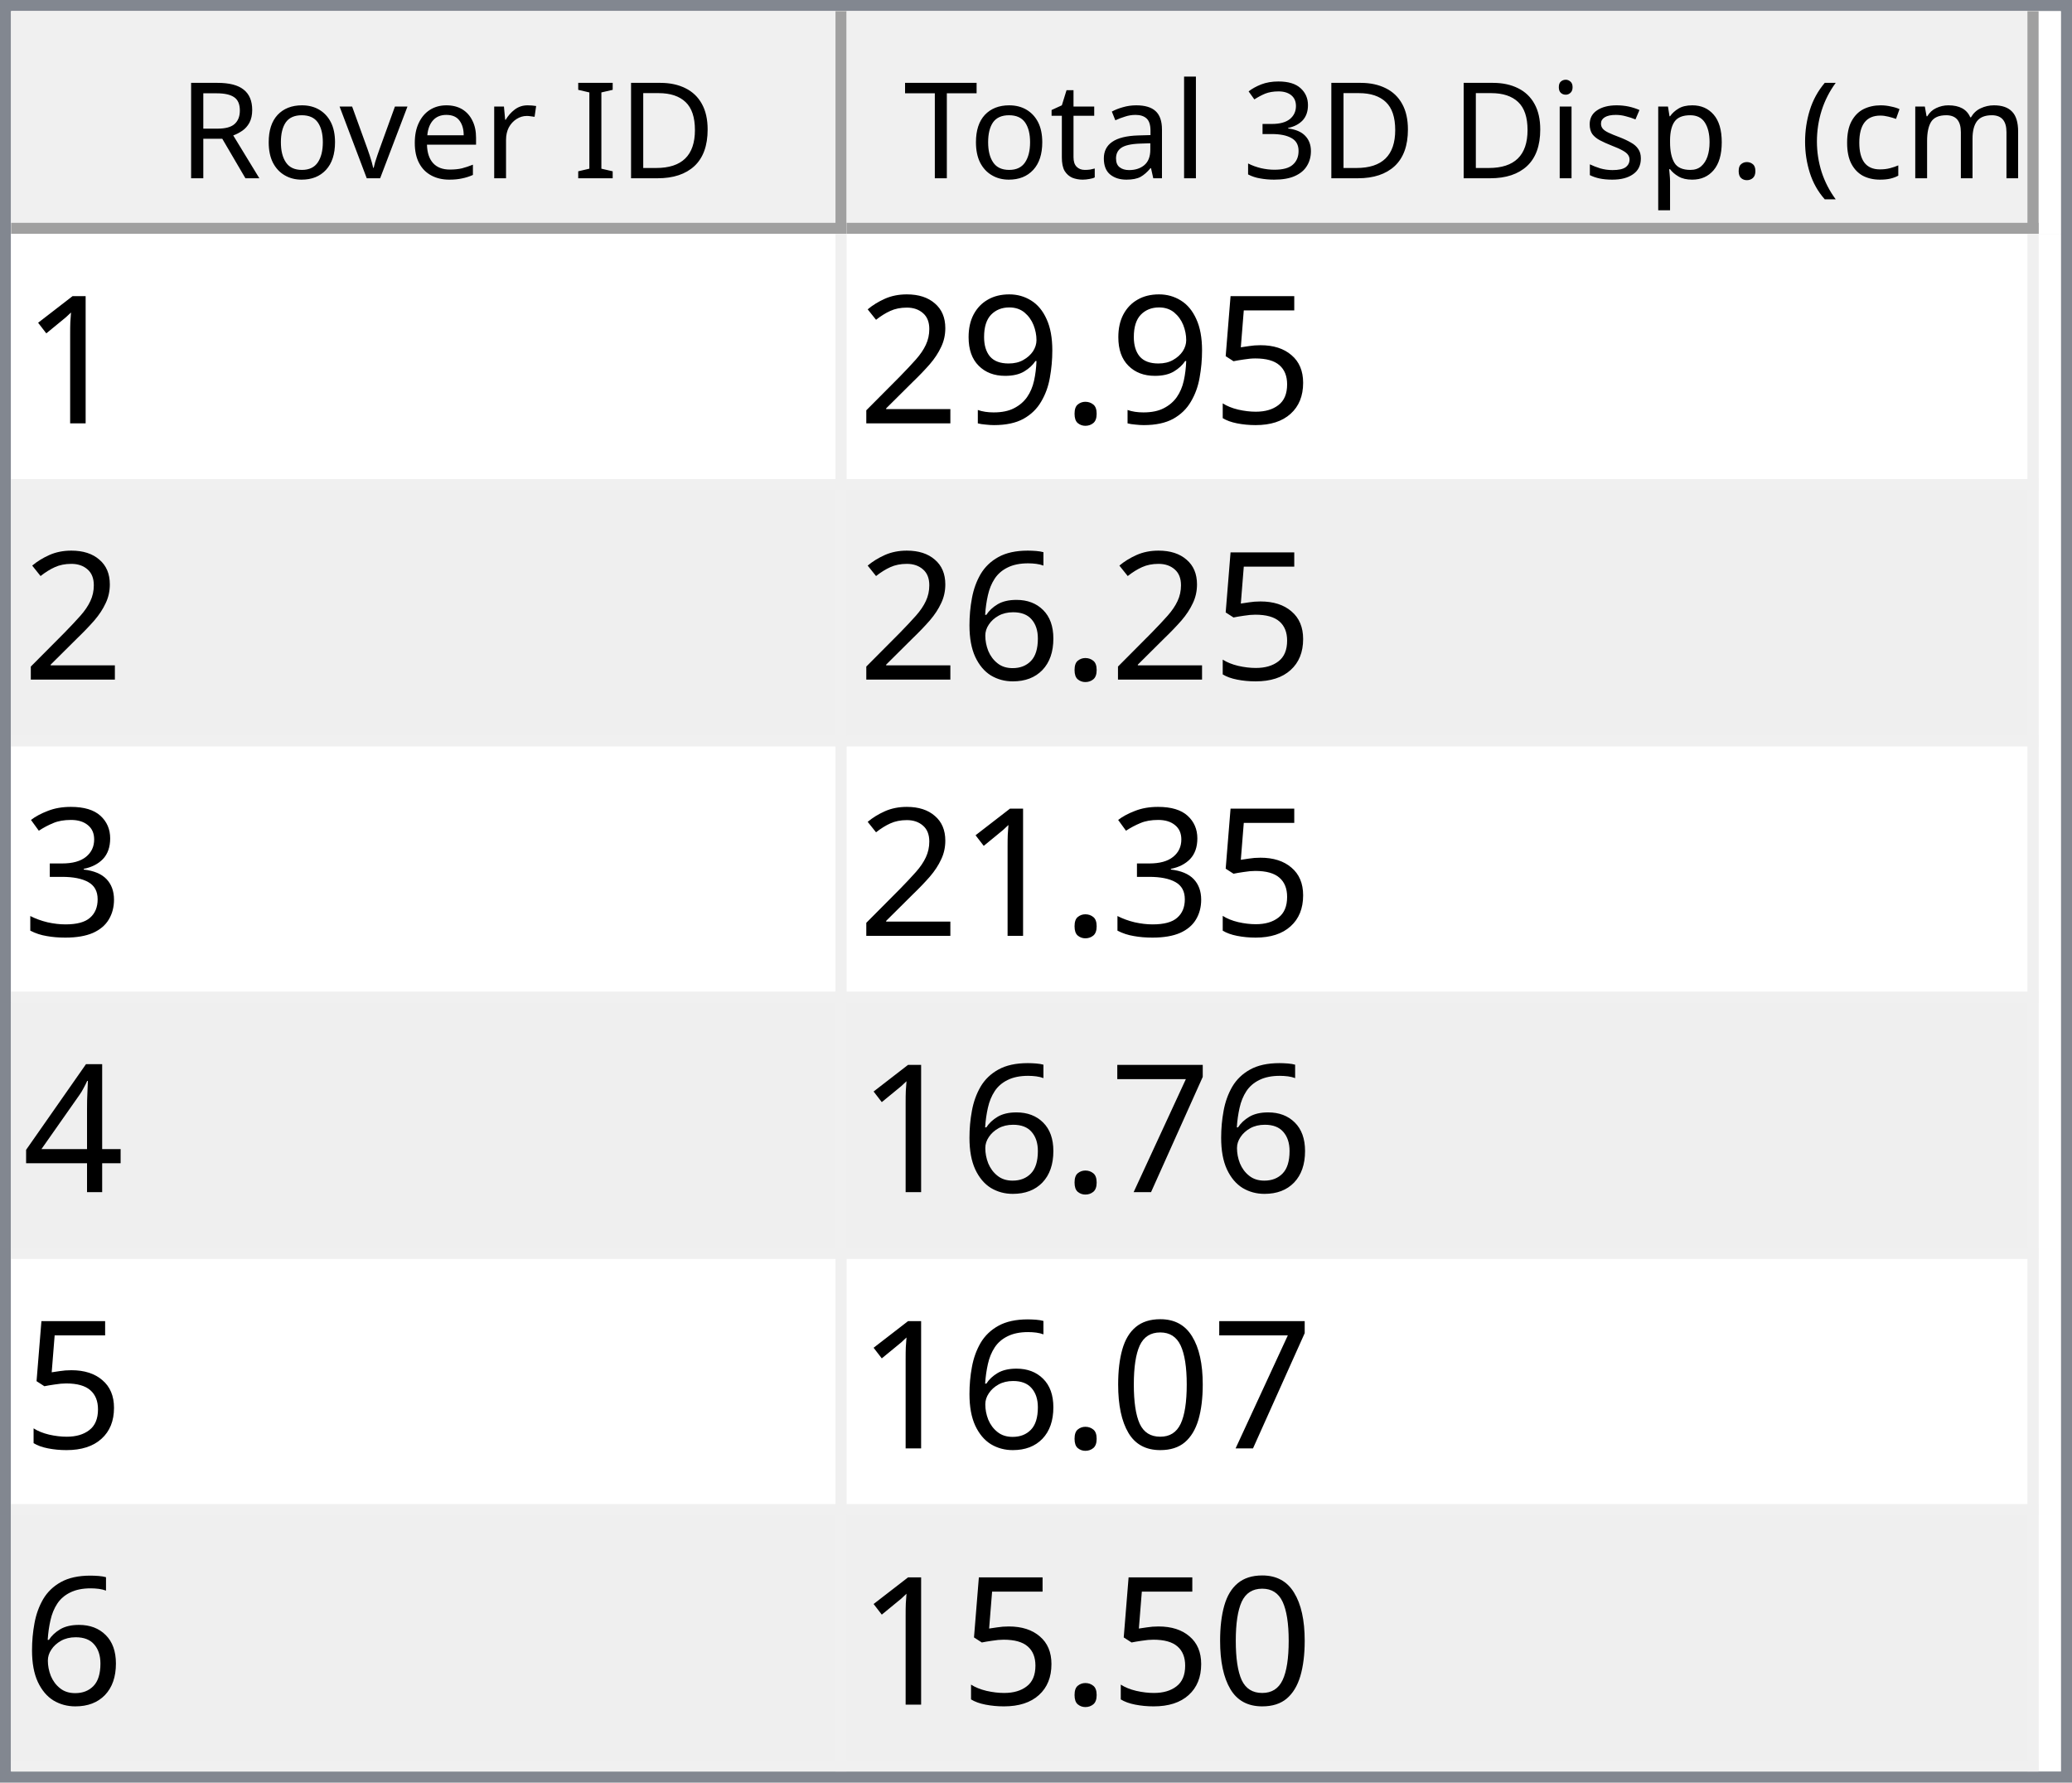
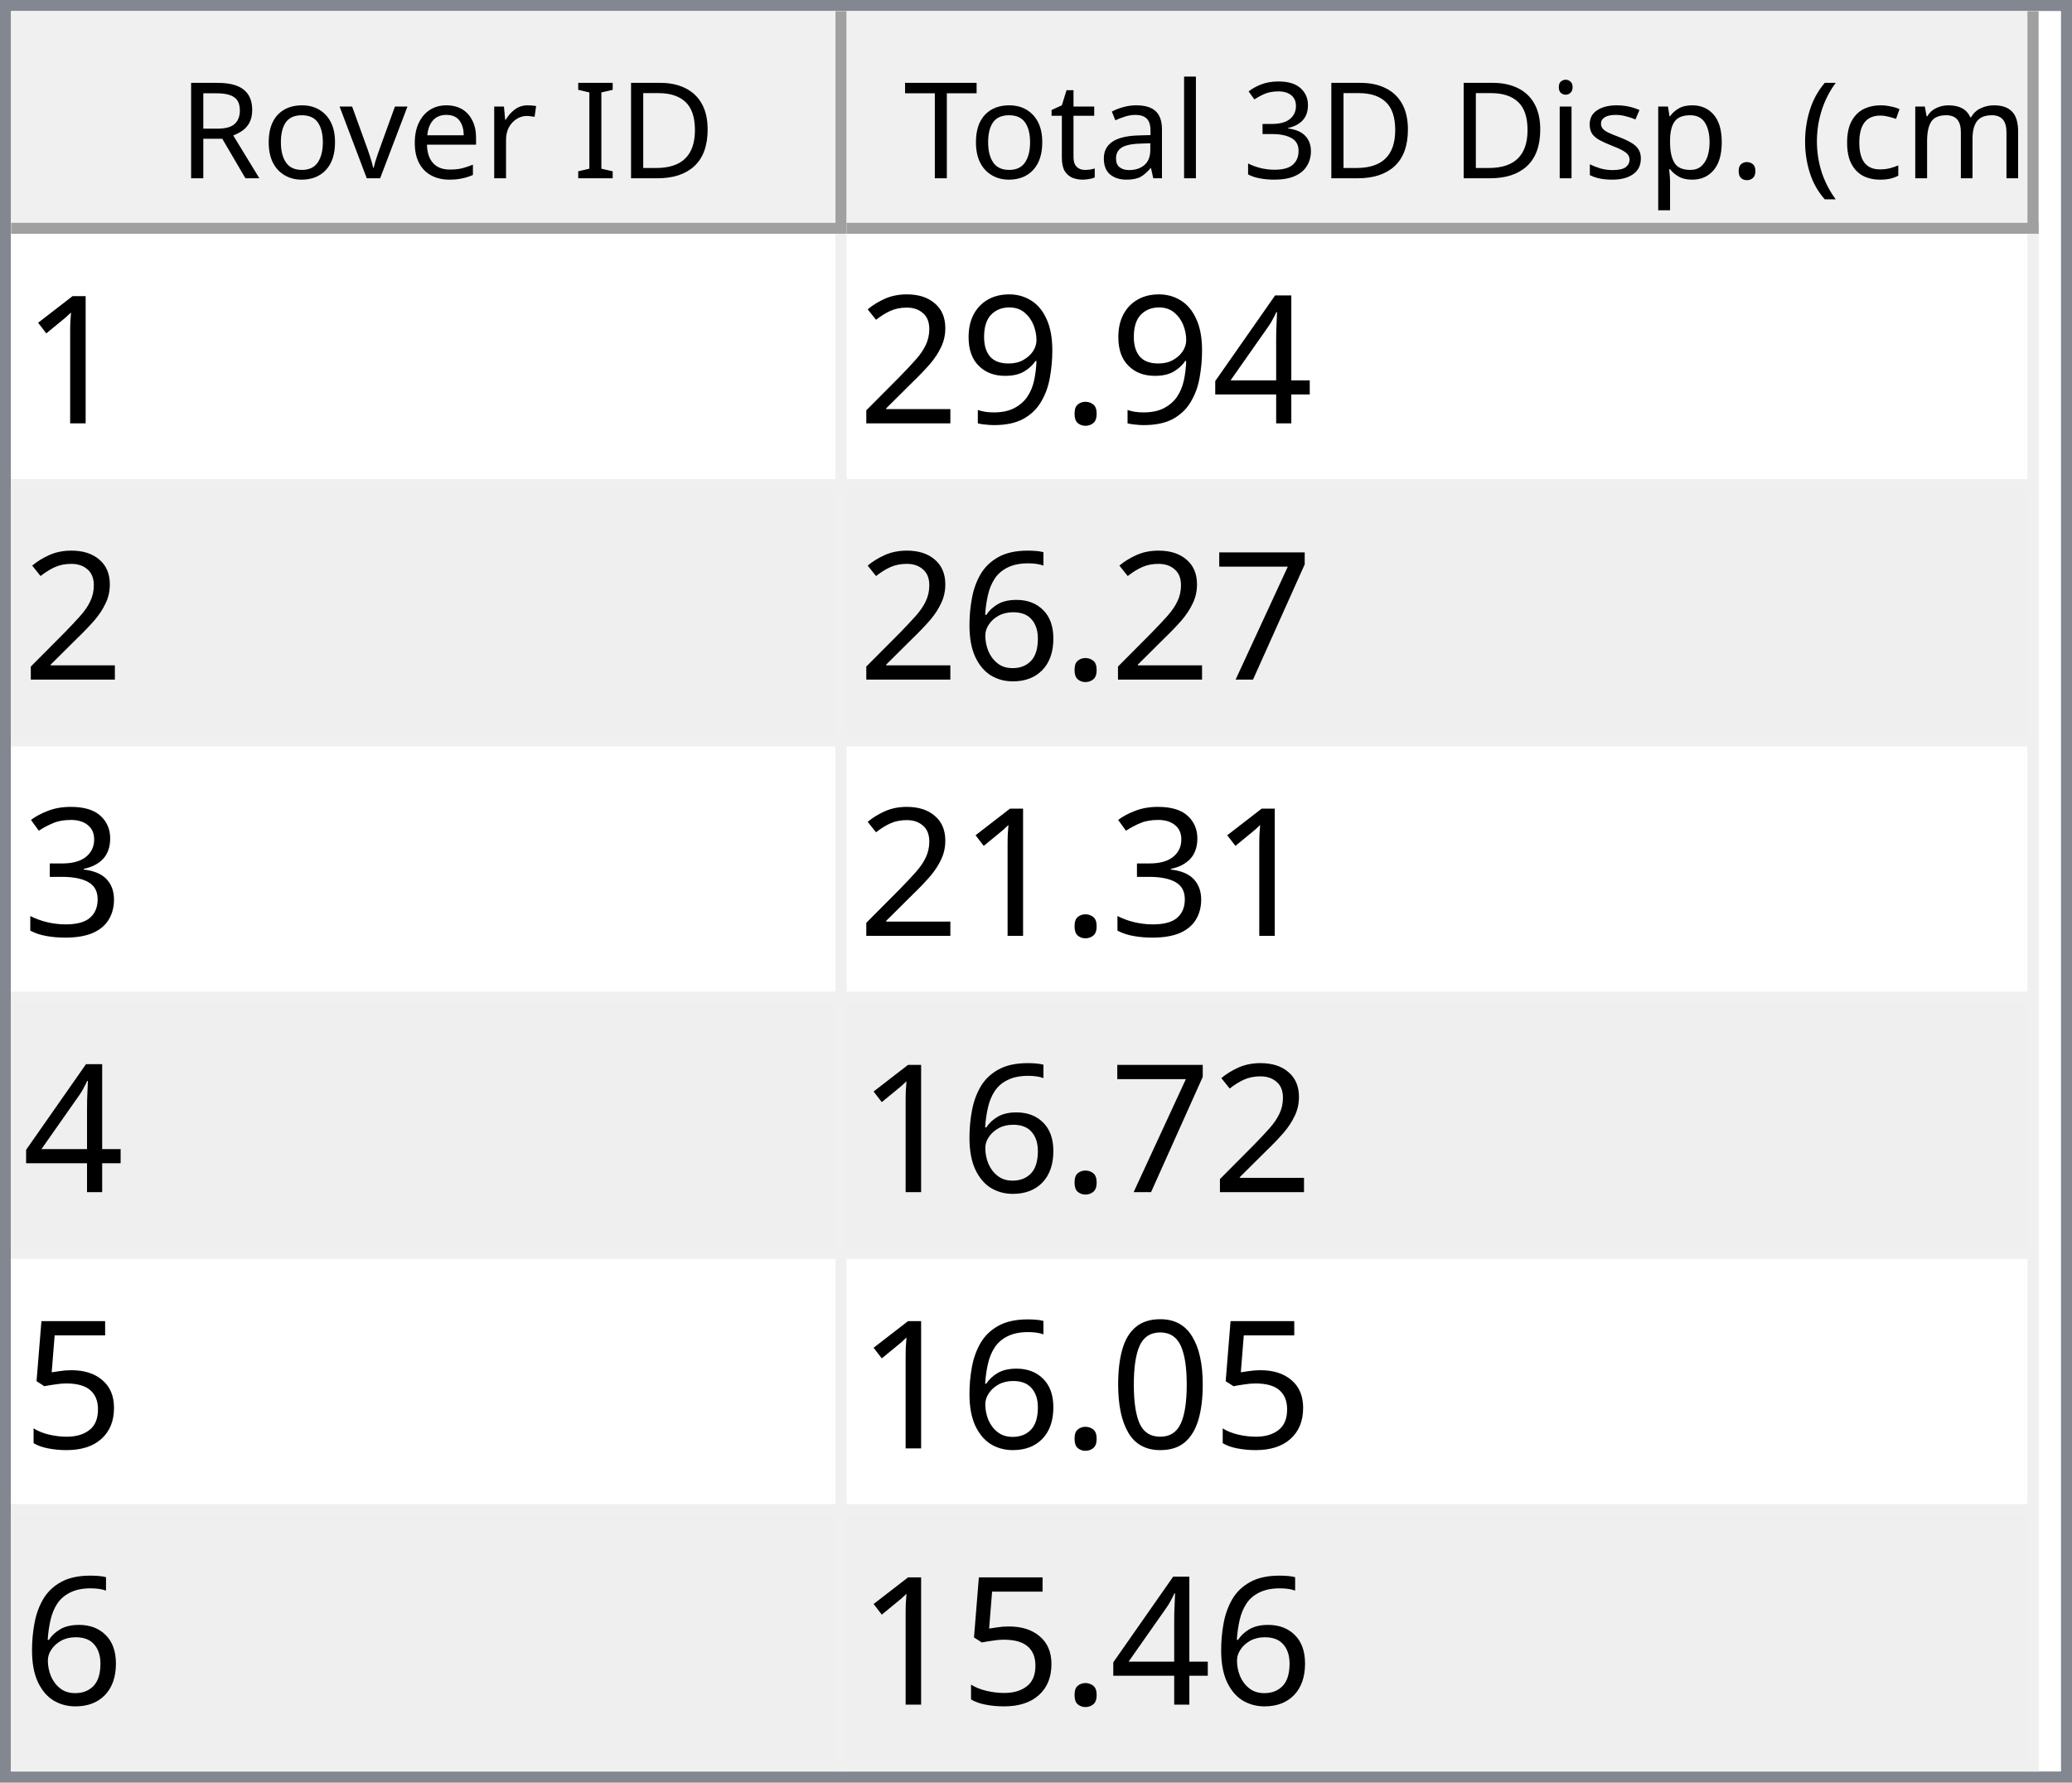
<svg xmlns="http://www.w3.org/2000/svg" style="fill-opacity:1; color-rendering:auto; color-interpolation:auto; text-rendering:auto; stroke:black; stroke-linecap:square; stroke-miterlimit:10; shape-rendering:auto; stroke-opacity:1; fill:black; stroke-dasharray:none; font-weight:normal; stroke-width:1; font-family:'Dialog'; font-style:normal; stroke-linejoin:miter; font-size:12px; stroke-dashoffset:0; image-rendering:auto;" width="186" height="160">
  <defs id="genericDefs" />
  <g>
    <defs id="defs1">
      <clipPath clipPathUnits="userSpaceOnUse" id="clipPath1">
        <path d="M0 0 L186 0 L186 160 L0 160 L0 0 Z" />
      </clipPath>
      <clipPath clipPathUnits="userSpaceOnUse" id="clipPath2">
        <path d="M0 0 L0 160 L186 160 L186 0 Z" />
      </clipPath>
      <clipPath clipPathUnits="userSpaceOnUse" id="clipPath3">
        <path d="M0 0 L0 20 L184 20 L184 0 Z" />
      </clipPath>
      <clipPath clipPathUnits="userSpaceOnUse" id="clipPath4">
        <path d="M0 0 L0 20 L75 20 L75 0 Z" />
      </clipPath>
      <clipPath clipPathUnits="userSpaceOnUse" id="clipPath5">
        <path d="M1 1 L1 19 L74 19 L74 1 Z" />
      </clipPath>
      <clipPath clipPathUnits="userSpaceOnUse" id="clipPath6">
        <path d="M0 0 L0 18 L73 18 L73 0 Z" />
      </clipPath>
      <clipPath clipPathUnits="userSpaceOnUse" id="clipPath7">
        <path d="M-0.5 -0.5 L-0.5 19.5 L74.5 19.5 L74.5 -0.5 Z" />
      </clipPath>
      <clipPath clipPathUnits="userSpaceOnUse" id="clipPath8">
        <path d="M0 0 L0 20 L107 20 L107 0 Z" />
      </clipPath>
      <clipPath clipPathUnits="userSpaceOnUse" id="clipPath9">
        <path d="M1 1 L1 19 L106 19 L106 1 Z" />
      </clipPath>
      <clipPath clipPathUnits="userSpaceOnUse" id="clipPath10">
        <path d="M0 0 L0 18 L105 18 L105 0 Z" />
      </clipPath>
      <clipPath clipPathUnits="userSpaceOnUse" id="clipPath11">
        <path d="M-0.5 -0.5 L-0.5 19.5 L106.5 19.5 L106.5 -0.5 Z" />
      </clipPath>
      <clipPath clipPathUnits="userSpaceOnUse" id="clipPath12">
        <path d="M0 0 L0 138 L184 138 L184 0 Z" />
      </clipPath>
      <clipPath clipPathUnits="userSpaceOnUse" id="clipPath13">
        <path d="M0 0 L0 138 L182 138 L182 0 Z" />
      </clipPath>
      <clipPath clipPathUnits="userSpaceOnUse" id="clipPath14">
        <path d="M-0.5 -0.5 L-0.5 137.5 L181.5 137.5 L181.5 -0.5 Z" />
      </clipPath>
      <clipPath clipPathUnits="userSpaceOnUse" id="clipPath15">
        <path d="M0 0 L0 22 L74 22 L74 0 Z" />
      </clipPath>
      <clipPath clipPathUnits="userSpaceOnUse" id="clipPath16">
        <path d="M0 0 L0 22 L106 22 L106 0 Z" />
      </clipPath>
      <font horiz-adv-x="64.551" id="font1">
        <font-face ascent="107.91" descent="25.098" units-per-em="100" style="font-style:normal; font-family:Segoe UI; font-weight:normal;" />
        <missing-glyph horiz-adv-x="64.551" d="M8.109 0 L8.109 68.266 L56.453 68.266 L56.453 0 L8.109 0 ZM15.328 7.234 L49.219 7.234 L49.219 61.031 L15.328 61.031 L15.328 7.234 Z" />
        <glyph unicode="D" horiz-adv-x="70.117" d="M9.188 0 L9.188 70.016 L28.516 70.016 Q65.531 70.016 65.531 35.891 Q65.531 19.672 55.25 9.836 Q44.969 0 27.734 0 L9.188 0 ZM17.391 62.594 L17.391 7.422 L27.828 7.422 Q41.609 7.422 49.273 14.797 Q56.938 22.172 56.938 35.688 Q56.938 62.594 28.328 62.594 L17.391 62.594 Z" />
        <glyph unicode="I" horiz-adv-x="26.611" d="M17.391 0 L9.188 0 L9.188 70.016 L17.391 70.016 L17.391 0 Z" />
        <glyph unicode=" " horiz-adv-x="27.393" d="" />
        <glyph unicode="r" horiz-adv-x="34.766" d="M34.188 41.891 Q32.078 43.5 28.125 43.5 Q23 43.5 19.555 38.672 Q16.109 33.844 16.109 25.484 L16.109 0 L8.109 0 L8.109 50 L16.109 50 L16.109 39.703 L16.312 39.703 Q18.016 44.969 21.531 47.922 Q25.047 50.875 29.391 50.875 Q32.516 50.875 34.188 50.203 L34.188 41.891 Z" />
        <glyph unicode="e" horiz-adv-x="52.295" d="M48.297 23 L12.984 23 Q13.188 14.656 17.484 10.109 Q21.781 5.562 29.297 5.562 Q37.75 5.562 44.828 11.141 L44.828 3.609 Q38.234 -1.172 27.391 -1.172 Q16.797 -1.172 10.742 5.641 Q4.688 12.453 4.688 24.812 Q4.688 36.469 11.305 43.82 Q17.922 51.172 27.734 51.172 Q37.547 51.172 42.922 44.828 Q48.297 38.484 48.297 27.203 L48.297 23 ZM40.094 29.781 Q40.047 36.719 36.75 40.578 Q33.453 44.438 27.594 44.438 Q21.922 44.438 17.969 40.383 Q14.016 36.328 13.094 29.781 L40.094 29.781 Z" />
        <glyph unicode="v" horiz-adv-x="47.9" d="M47.406 50 L27.484 0 L19.625 0 L0.688 50 L9.469 50 L22.172 13.672 Q23.578 9.672 23.922 6.688 L24.125 6.688 Q24.609 10.453 25.688 13.484 L38.969 50 L47.406 50 Z" />
        <glyph unicode="o" horiz-adv-x="58.594" d="M29 -1.172 Q17.922 -1.172 11.305 5.836 Q4.688 12.844 4.688 24.422 Q4.688 37.016 11.57 44.094 Q18.453 51.172 30.172 51.172 Q41.359 51.172 47.633 44.289 Q53.906 37.406 53.906 25.203 Q53.906 13.234 47.141 6.031 Q40.375 -1.172 29 -1.172 ZM29.594 44.438 Q21.875 44.438 17.383 39.188 Q12.891 33.938 12.891 24.703 Q12.891 15.828 17.43 10.695 Q21.969 5.562 29.594 5.562 Q37.359 5.562 41.531 10.594 Q45.703 15.625 45.703 24.906 Q45.703 34.281 41.531 39.359 Q37.359 44.438 29.594 44.438 Z" />
        <glyph unicode="R" horiz-adv-x="59.814" d="M59.375 0 L49.609 0 L37.891 19.625 Q36.281 22.359 34.766 24.289 Q33.25 26.219 31.664 27.438 Q30.078 28.656 28.25 29.219 Q26.422 29.781 24.125 29.781 L17.391 29.781 L17.391 0 L9.188 0 L9.188 70.016 L30.078 70.016 Q34.672 70.016 38.555 68.867 Q42.438 67.719 45.289 65.375 Q48.141 63.031 49.758 59.547 Q51.375 56.062 51.375 51.375 Q51.375 47.703 50.273 44.656 Q49.172 41.609 47.148 39.211 Q45.125 36.812 42.266 35.133 Q39.406 33.453 35.844 32.516 L35.844 32.328 Q37.594 31.547 38.891 30.547 Q40.188 29.547 41.359 28.18 Q42.531 26.812 43.68 25.078 Q44.828 23.344 46.234 21.047 L59.375 0 ZM17.391 62.594 L17.391 37.203 L28.516 37.203 Q31.594 37.203 34.203 38.133 Q36.812 39.062 38.719 40.797 Q40.625 42.531 41.703 45.047 Q42.781 47.562 42.781 50.688 Q42.781 56.297 39.141 59.445 Q35.5 62.594 28.609 62.594 L17.391 62.594 Z" />
        <glyph unicode=")" horiz-adv-x="30.176" d="M8.297 -15.922 L1.172 -15.922 Q16.406 2.344 16.406 26.812 Q16.406 51.469 1.078 70.016 L8.297 70.016 Q23.531 52.156 23.531 26.703 Q23.531 1.375 8.297 -15.922 Z" />
        <glyph unicode="m" horiz-adv-x="86.133" d="M79.109 0 L71.094 0 L71.094 28.719 Q71.094 37.016 68.531 40.727 Q65.969 44.438 59.906 44.438 Q54.781 44.438 51.195 39.75 Q47.609 35.062 47.609 28.516 L47.609 0 L39.594 0 L39.594 29.688 Q39.594 44.438 28.219 44.438 Q22.953 44.438 19.531 40.016 Q16.109 35.594 16.109 28.516 L16.109 0 L8.109 0 L8.109 50 L16.109 50 L16.109 42.094 L16.312 42.094 Q21.625 51.172 31.844 51.172 Q36.969 51.172 40.773 48.312 Q44.578 45.453 46 40.828 Q51.562 51.172 62.594 51.172 Q79.109 51.172 79.109 30.812 L79.109 0 Z" />
        <glyph unicode="c" horiz-adv-x="46.191" d="M42.188 2.297 Q36.422 -1.172 28.516 -1.172 Q17.828 -1.172 11.258 5.789 Q4.688 12.75 4.688 23.828 Q4.688 36.188 11.766 43.68 Q18.844 51.172 30.672 51.172 Q37.25 51.172 42.281 48.734 L42.281 40.531 Q36.719 44.438 30.375 44.438 Q22.703 44.438 17.797 38.945 Q12.891 33.453 12.891 24.516 Q12.891 15.719 17.508 10.641 Q22.125 5.562 29.891 5.562 Q36.422 5.562 42.188 9.906 L42.188 2.297 Z" />
        <glyph unicode="(" horiz-adv-x="30.176" d="M29.109 -15.922 L21.969 -15.922 Q6.844 1.375 6.844 26.703 Q6.844 52.156 21.969 70.016 L29.203 70.016 Q13.875 51.469 13.875 26.812 Q13.875 2.344 29.109 -15.922 Z" />
        <glyph unicode="." horiz-adv-x="21.68" d="M10.891 -1.078 Q8.641 -1.078 7.055 0.539 Q5.469 2.156 5.469 4.391 Q5.469 6.641 7.055 8.273 Q8.641 9.906 10.891 9.906 Q13.188 9.906 14.797 8.273 Q16.406 6.641 16.406 4.391 Q16.406 2.156 14.797 0.539 Q13.188 -1.078 10.891 -1.078 Z" />
        <glyph unicode="p" horiz-adv-x="58.789" d="M16.312 7.234 L16.109 7.234 L16.109 -23 L8.109 -23 L8.109 50 L16.109 50 L16.109 41.219 L16.312 41.219 Q22.219 51.172 33.594 51.172 Q43.266 51.172 48.688 44.461 Q54.109 37.75 54.109 26.469 Q54.109 13.922 48 6.375 Q41.891 -1.172 31.297 -1.172 Q21.578 -1.172 16.312 7.234 ZM16.109 27.391 L16.109 20.406 Q16.109 14.203 20.141 9.883 Q24.172 5.562 30.375 5.562 Q37.641 5.562 41.773 11.133 Q45.906 16.703 45.906 26.609 Q45.906 34.969 42.047 39.703 Q38.188 44.438 31.594 44.438 Q24.609 44.438 20.359 39.578 Q16.109 34.719 16.109 27.391 Z" />
        <glyph unicode="s" horiz-adv-x="42.432" d="M5.078 1.812 L5.078 10.406 Q11.625 5.562 19.484 5.562 Q30.031 5.562 30.031 12.594 Q30.031 14.594 29.125 15.992 Q28.219 17.391 26.68 18.461 Q25.141 19.531 23.07 20.383 Q21 21.234 18.609 22.172 Q15.281 23.484 12.766 24.828 Q10.25 26.172 8.57 27.859 Q6.891 29.547 6.031 31.695 Q5.172 33.844 5.172 36.719 Q5.172 40.234 6.789 42.945 Q8.406 45.656 11.086 47.484 Q13.766 49.312 17.211 50.242 Q20.656 51.172 24.312 51.172 Q30.812 51.172 35.938 48.922 L35.938 40.828 Q30.422 44.438 23.25 44.438 Q21 44.438 19.195 43.922 Q17.391 43.406 16.094 42.477 Q14.797 41.547 14.086 40.258 Q13.375 38.969 13.375 37.406 Q13.375 35.453 14.086 34.133 Q14.797 32.812 16.164 31.789 Q17.531 30.766 19.484 29.938 Q21.438 29.109 23.922 28.125 Q27.25 26.859 29.883 25.516 Q32.516 24.172 34.375 22.484 Q36.234 20.797 37.234 18.602 Q38.234 16.406 38.234 13.375 Q38.234 9.672 36.602 6.938 Q34.969 4.203 32.234 2.398 Q29.5 0.594 25.93 -0.289 Q22.359 -1.172 18.453 -1.172 Q10.75 -1.172 5.078 1.812 Z" />
        <glyph unicode="i" horiz-adv-x="24.219" d="M12.203 62.703 Q10.062 62.703 8.547 64.164 Q7.031 65.625 7.031 67.875 Q7.031 70.125 8.547 71.609 Q10.062 73.094 12.203 73.094 Q14.406 73.094 15.945 71.609 Q17.484 70.125 17.484 67.875 Q17.484 65.719 15.945 64.211 Q14.406 62.703 12.203 62.703 ZM16.109 0 L8.109 0 L8.109 50 L16.109 50 L16.109 0 Z" />
        <glyph unicode="3" horiz-adv-x="53.906" d="M46.531 19.828 Q46.531 15.094 44.75 11.211 Q42.969 7.328 39.719 4.57 Q36.469 1.812 31.93 0.297 Q27.391 -1.219 21.922 -1.219 Q11.922 -1.219 6 2.594 L6 11.188 Q13.094 5.609 22.219 5.609 Q25.875 5.609 28.828 6.539 Q31.781 7.469 33.906 9.227 Q36.031 10.984 37.18 13.477 Q38.328 15.969 38.328 19.094 Q38.328 32.812 18.797 32.812 L12.984 32.812 L12.984 39.594 L18.5 39.594 Q35.797 39.594 35.797 52.484 Q35.797 64.406 22.609 64.406 Q15.188 64.406 8.688 59.422 L8.688 67.188 Q15.375 71.188 24.609 71.188 Q29 71.188 32.57 69.969 Q36.141 68.75 38.68 66.555 Q41.219 64.359 42.609 61.281 Q44 58.203 44 54.5 Q44 40.672 30.031 36.719 L30.031 36.531 Q33.594 36.141 36.625 34.797 Q39.656 33.453 41.852 31.305 Q44.047 29.156 45.289 26.25 Q46.531 23.344 46.531 19.828 Z" />
        <glyph unicode="l" horiz-adv-x="24.219" d="M16.109 0 L8.109 0 L8.109 74.031 L16.109 74.031 L16.109 0 Z" />
        <glyph unicode="a" horiz-adv-x="50.879" d="M43.891 0 L35.891 0 L35.891 7.812 L35.688 7.812 Q30.469 -1.172 20.312 -1.172 Q12.844 -1.172 8.617 2.781 Q4.391 6.734 4.391 13.281 Q4.391 27.297 20.906 29.594 L35.891 31.688 Q35.891 44.438 25.594 44.438 Q16.547 44.438 9.281 38.281 L9.281 46.484 Q16.656 51.172 26.266 51.172 Q43.891 51.172 43.891 32.516 L43.891 0 ZM35.891 25.297 L23.828 23.641 Q18.266 22.859 15.43 20.875 Q12.594 18.891 12.594 13.875 Q12.594 10.203 15.211 7.883 Q17.828 5.562 22.172 5.562 Q28.125 5.562 32.008 9.742 Q35.891 13.922 35.891 20.312 L35.891 25.297 Z" />
        <glyph unicode="t" horiz-adv-x="33.887" d="M31.297 0.484 Q28.469 -1.078 23.828 -1.078 Q10.688 -1.078 10.688 13.578 L10.688 43.172 L2.094 43.172 L2.094 50 L10.688 50 L10.688 62.203 L18.703 64.797 L18.703 50 L31.297 50 L31.297 43.172 L18.703 43.172 L18.703 14.984 Q18.703 9.969 20.414 7.82 Q22.125 5.672 26.078 5.672 Q29.109 5.672 31.297 7.328 L31.297 0.484 Z" />
        <glyph unicode="T" horiz-adv-x="52.393" d="M50.594 62.594 L30.375 62.594 L30.375 0 L22.172 0 L22.172 62.594 L2 62.594 L2 70.016 L50.594 70.016 L50.594 62.594 Z" />
      </font>
      <font horiz-adv-x="75.0" id="font2">
        <font-face ascent="100.537" descent="21.973" units-per-em="100" style="font-style:normal; font-family:sans-serif; font-weight:normal;" />
        <missing-glyph horiz-adv-x="75.0" d="M12.5 0 L12.5 62.5 L62.5 62.5 L62.5 0 L12.5 0 ZM14.062 1.562 L60.938 1.562 L60.938 60.938 L14.062 60.938 L14.062 1.562 Z" />
        <glyph unicode="1" horiz-adv-x="55.615" d="M37.25 0 L28.469 0 L28.469 56 Q25.297 52.984 20.141 49.953 Q14.984 46.922 10.891 45.406 L10.891 53.906 Q18.266 57.375 23.781 62.305 Q29.297 67.234 31.594 71.875 L37.25 71.875 L37.25 0 Z" />
-         <glyph unicode="5" horiz-adv-x="55.615" d="M4.156 18.75 L13.375 19.531 Q14.406 12.797 18.141 9.398 Q21.875 6 27.156 6 Q33.5 6 37.891 10.789 Q42.281 15.578 42.281 23.484 Q42.281 31 38.062 35.352 Q33.844 39.703 27 39.703 Q22.75 39.703 19.336 37.773 Q15.922 35.844 13.969 32.766 L5.719 33.844 L12.641 70.609 L48.25 70.609 L48.25 62.203 L19.672 62.203 L15.828 42.969 Q22.266 47.469 29.344 47.469 Q38.719 47.469 45.164 40.969 Q51.609 34.469 51.609 24.266 Q51.609 14.547 45.953 7.469 Q39.062 -1.219 27.156 -1.219 Q17.391 -1.219 11.211 4.25 Q5.031 9.719 4.156 18.75 Z" />
+         <glyph unicode="4" horiz-adv-x="55.615" d="M32.328 0 L32.328 17.141 L1.266 17.141 L1.266 25.203 L33.938 71.578 L41.109 71.578 L41.109 25.203 L50.781 25.203 L50.781 17.141 L41.109 17.141 L41.109 0 L32.328 0 ZM32.328 25.203 L32.328 57.469 L9.906 25.203 L32.328 25.203 Z" />
        <glyph unicode="." horiz-adv-x="27.783" d="M9.078 0 L9.078 10.016 L19.094 10.016 L19.094 0 L9.078 0 Z" />
        <glyph unicode="9" horiz-adv-x="55.615" d="M5.469 16.547 L13.922 17.328 Q14.984 11.375 18.016 8.688 Q21.047 6 25.781 6 Q29.828 6 32.883 7.859 Q35.938 9.719 37.891 12.82 Q39.844 15.922 41.164 21.195 Q42.484 26.469 42.484 31.938 Q42.484 32.516 42.438 33.688 Q39.797 29.5 35.234 26.883 Q30.672 24.266 25.344 24.266 Q16.453 24.266 10.305 30.711 Q4.156 37.156 4.156 47.703 Q4.156 58.594 10.578 65.234 Q17 71.875 26.656 71.875 Q33.641 71.875 39.43 68.117 Q45.219 64.359 48.219 57.398 Q51.219 50.438 51.219 37.25 Q51.219 23.531 48.242 15.406 Q45.266 7.281 39.383 3.031 Q33.5 -1.219 25.594 -1.219 Q17.188 -1.219 11.867 3.445 Q6.547 8.109 5.469 16.547 ZM41.453 48.141 Q41.453 55.719 37.43 60.156 Q33.406 64.594 27.734 64.594 Q21.875 64.594 17.531 59.812 Q13.188 55.031 13.188 47.406 Q13.188 40.578 17.312 36.305 Q21.438 32.031 27.484 32.031 Q33.594 32.031 37.523 36.305 Q41.453 40.578 41.453 48.141 Z" />
        <glyph unicode="2" horiz-adv-x="55.615" d="M50.344 8.453 L50.344 0 L3.031 0 Q2.938 3.172 4.047 6.109 Q5.859 10.938 9.836 15.625 Q13.812 20.312 21.344 26.469 Q33.016 36.031 37.117 41.625 Q41.219 47.219 41.219 52.203 Q41.219 57.422 37.477 61.008 Q33.734 64.594 27.734 64.594 Q21.391 64.594 17.578 60.789 Q13.766 56.984 13.719 50.25 L4.688 51.172 Q5.609 61.281 11.664 66.578 Q17.719 71.875 27.938 71.875 Q38.234 71.875 44.242 66.164 Q50.25 60.453 50.25 52 Q50.25 47.703 48.492 43.555 Q46.734 39.406 42.656 34.812 Q38.578 30.219 29.109 22.219 Q21.188 15.578 18.945 13.211 Q16.703 10.844 15.234 8.453 L50.344 8.453 Z" />
+         <glyph unicode="7" horiz-adv-x="55.615" d="M4.734 62.203 L4.734 70.656 L51.078 70.656 L51.078 63.812 Q44.234 56.547 37.523 44.484 Q30.812 32.422 27.156 19.672 Q24.516 10.688 23.781 0 L14.75 0 Q14.891 8.453 18.062 20.414 Q21.234 32.375 27.172 43.484 Q33.109 54.594 39.797 62.203 L4.734 62.203 Z" />
        <glyph unicode="6" horiz-adv-x="55.615" d="M49.75 54.047 L41.016 53.375 Q39.844 58.547 37.703 60.891 Q34.125 64.656 28.906 64.656 Q24.703 64.656 21.531 62.312 Q17.391 59.281 14.992 53.469 Q12.594 47.656 12.5 36.922 Q15.672 41.75 20.266 44.094 Q24.859 46.438 29.891 46.438 Q38.672 46.438 44.852 39.969 Q51.031 33.5 51.031 23.25 Q51.031 16.5 48.125 10.719 Q45.219 4.938 40.141 1.859 Q35.062 -1.219 28.609 -1.219 Q17.625 -1.219 10.695 6.859 Q3.766 14.938 3.766 33.5 Q3.766 54.25 11.422 63.672 Q18.109 71.875 29.438 71.875 Q37.891 71.875 43.289 67.141 Q48.688 62.406 49.75 54.047 ZM13.875 23.188 Q13.875 18.656 15.797 14.508 Q17.719 10.359 21.188 8.18 Q24.656 6 28.469 6 Q34.031 6 38.039 10.492 Q42.047 14.984 42.047 22.703 Q42.047 30.125 38.086 34.398 Q34.125 38.672 28.125 38.672 Q22.172 38.672 18.023 34.398 Q13.875 30.125 13.875 23.188 Z" />
        <glyph unicode="3" horiz-adv-x="55.615" d="M4.203 18.891 L12.984 20.062 Q14.5 12.594 18.141 9.297 Q21.781 6 27 6 Q33.203 6 37.477 10.297 Q41.75 14.594 41.75 20.953 Q41.75 27 37.797 30.93 Q33.844 34.859 27.734 34.859 Q25.25 34.859 21.531 33.891 L22.516 41.609 Q23.391 41.5 23.922 41.5 Q29.547 41.5 34.039 44.43 Q38.531 47.359 38.531 53.469 Q38.531 58.297 35.258 61.477 Q31.984 64.656 26.812 64.656 Q21.688 64.656 18.266 61.43 Q14.844 58.203 13.875 51.766 L5.078 53.328 Q6.688 62.156 12.398 67.016 Q18.109 71.875 26.609 71.875 Q32.469 71.875 37.398 69.359 Q42.328 66.844 44.945 62.5 Q47.562 58.156 47.562 53.266 Q47.562 48.641 45.07 44.828 Q42.578 41.016 37.703 38.766 Q44.047 37.312 47.562 32.695 Q51.078 28.078 51.078 21.141 Q51.078 11.766 44.242 5.25 Q37.406 -1.266 26.953 -1.266 Q17.531 -1.266 11.305 4.352 Q5.078 9.969 4.203 18.891 Z" />
-         <glyph unicode="4" horiz-adv-x="55.615" d="M32.328 0 L32.328 17.141 L1.266 17.141 L1.266 25.203 L33.938 71.578 L41.109 71.578 L41.109 25.203 L50.781 25.203 L50.781 17.141 L41.109 17.141 L41.109 0 L32.328 0 ZM32.328 25.203 L32.328 57.469 L9.906 25.203 L32.328 25.203 Z" />
-         <glyph unicode="7" horiz-adv-x="55.615" d="M4.734 62.203 L4.734 70.656 L51.078 70.656 L51.078 63.812 Q44.234 56.547 37.523 44.484 Q30.812 32.422 27.156 19.672 Q24.516 10.688 23.781 0 L14.75 0 Q14.891 8.453 18.062 20.414 Q21.234 32.375 27.172 43.484 Q33.109 54.594 39.797 62.203 L4.734 62.203 Z" />
+         <glyph unicode="5" horiz-adv-x="55.615" d="M4.156 18.75 L13.375 19.531 Q14.406 12.797 18.141 9.398 Q21.875 6 27.156 6 Q33.5 6 37.891 10.789 Q42.281 15.578 42.281 23.484 Q42.281 31 38.062 35.352 Q33.844 39.703 27 39.703 Q22.75 39.703 19.336 37.773 Q15.922 35.844 13.969 32.766 L5.719 33.844 L12.641 70.609 L48.25 70.609 L48.25 62.203 L19.672 62.203 L15.828 42.969 Q22.266 47.469 29.344 47.469 Q38.719 47.469 45.164 40.969 Q51.609 34.469 51.609 24.266 Q51.609 14.547 45.953 7.469 Q39.062 -1.219 27.156 -1.219 Q17.391 -1.219 11.211 4.25 Q5.031 9.719 4.156 18.75 Z" />
        <glyph unicode="0" horiz-adv-x="55.615" d="M4.156 35.297 Q4.156 48 6.766 55.742 Q9.375 63.484 14.523 67.68 Q19.672 71.875 27.484 71.875 Q33.25 71.875 37.594 69.555 Q41.938 67.234 44.773 62.867 Q47.609 58.5 49.219 52.227 Q50.828 45.953 50.828 35.297 Q50.828 22.703 48.242 14.969 Q45.656 7.234 40.508 3.008 Q35.359 -1.219 27.484 -1.219 Q17.141 -1.219 11.234 6.203 Q4.156 15.141 4.156 35.297 ZM13.188 35.297 Q13.188 17.672 17.312 11.836 Q21.438 6 27.484 6 Q33.547 6 37.672 11.859 Q41.797 17.719 41.797 35.297 Q41.797 52.984 37.672 58.789 Q33.547 64.594 27.391 64.594 Q21.344 64.594 17.719 59.469 Q13.188 52.938 13.188 35.297 Z" />
      </font>
    </defs>
    <g style="fill:white; stroke:white;">
      <rect x="0" y="0" width="186" style="clip-path:url(#clipPath1); stroke:none;" height="160" />
    </g>
    <g style="fill:white; text-rendering:optimizeSpeed; color-rendering:optimizeSpeed; image-rendering:optimizeSpeed; shape-rendering:crispEdges; stroke:white; color-interpolation:sRGB;">
      <rect x="0" width="186" height="160" y="0" style="stroke:none;" />
      <path style="stroke:none;" d="M0 160 L186 160 L186 0 L0 0 Z" />
    </g>
    <g style="fill:rgb(240,240,240); font-family:'Segoe UI'; stroke:rgb(240,240,240);">
      <rect x="0" y="0" width="186" style="clip-path:url(#clipPath2); stroke:none;" height="160" />
    </g>
    <g style="fill:rgb(130,135,144); font-family:'Segoe UI'; stroke:rgb(130,135,144);">
      <path d="M0 0 L186 0 L186 160 L0 160 L0 0 ZM1 1 L185 1 L185 159 L1 159 L1 1 Z" style="fill-rule:evenodd; clip-path:url(#clipPath2); stroke:none;" />
    </g>
    <g style="fill:white; font-family:'Segoe UI'; stroke:white;" transform="translate(1,1)">
      <rect x="0" y="0" width="184" style="clip-path:url(#clipPath3); stroke:none;" height="20" />
    </g>
    <g style="fill:rgb(240,240,240); font-family:'Segoe UI'; stroke:rgb(240,240,240);" transform="translate(1,1)">
      <rect x="0" y="0" width="75" style="clip-path:url(#clipPath4); stroke:none;" height="20" />
    </g>
    <g style="font-family:'Segoe UI';" transform="translate(2,2)">
      <text x="14" xml:space="preserve" y="14" style="clip-path:url(#clipPath6); stroke:none;">Rover ID</text>
    </g>
    <g style="fill:rgb(160,160,160); font-family:'Segoe UI'; stroke:rgb(160,160,160); stroke-linejoin:bevel;" transform="translate(1.5,1.5)">
      <line x1="74" x2="74" y1="0" style="fill:none; clip-path:url(#clipPath7);" y2="19" />
    </g>
    <g style="fill:rgb(160,160,160); font-family:'Segoe UI'; stroke:rgb(160,160,160); stroke-linejoin:bevel;" transform="matrix(1,0,0,1,1,1) translate(0.5,0.5)">
      <line x1="0" x2="74" y1="19" style="fill:none; clip-path:url(#clipPath7);" y2="19" />
    </g>
    <g style="fill:rgb(240,240,240); font-family:'Segoe UI'; stroke:rgb(240,240,240);" transform="translate(76,1)">
      <rect x="0" y="0" width="107" style="clip-path:url(#clipPath8); stroke:none;" height="20" />
    </g>
    <g style="font-family:'Segoe UI';" transform="translate(77,2)">
      <text x="1" xml:space="preserve" y="14" style="clip-path:url(#clipPath10); stroke:none;"> Total 3D Disp. (cm)</text>
    </g>
    <g style="fill:rgb(160,160,160); font-family:'Segoe UI'; stroke:rgb(160,160,160); stroke-linejoin:bevel;" transform="translate(76.5,1.5)">
      <line x1="106" x2="106" y1="0" style="fill:none; clip-path:url(#clipPath11);" y2="19" />
    </g>
    <g style="fill:rgb(160,160,160); font-family:'Segoe UI'; stroke:rgb(160,160,160); stroke-linejoin:bevel;" transform="matrix(1,0,0,1,76,1) translate(0.5,0.5)">
      <line x1="0" x2="106" y1="19" style="fill:none; clip-path:url(#clipPath11);" y2="19" />
    </g>
    <g style="fill:white; font-family:'Segoe UI'; stroke:white;" transform="translate(1,21)">
      <rect x="0" y="0" width="184" style="clip-path:url(#clipPath12); stroke:none;" height="138" />
    </g>
    <g style="fill:rgb(240,240,240); font-size:16px; font-family:sans-serif; stroke:rgb(240,240,240);" transform="translate(1,21)">
      <rect x="0" y="0" width="182" style="clip-path:url(#clipPath13); stroke:none;" height="138" />
      <line transform="translate(0.5,0.5)" x1="0" x2="181" y1="22" style="clip-path:url(#clipPath14); fill:none; stroke-linejoin:bevel;" y2="22" />
    </g>
    <g transform="matrix(1,0,0,1,1,21) translate(0.5,0.5)" style="fill:rgb(240,240,240); font-size:16px; font-family:sans-serif; stroke:rgb(240,240,240); stroke-linejoin:bevel;">
      <line x1="0" x2="181" y1="45" style="fill:none; clip-path:url(#clipPath14);" y2="45" />
    </g>
    <g transform="matrix(1,0,0,1,1,21) translate(0.5,0.5)" style="fill:rgb(240,240,240); font-size:16px; font-family:sans-serif; stroke:rgb(240,240,240); stroke-linejoin:bevel;">
      <line x1="0" x2="181" y1="68" style="fill:none; clip-path:url(#clipPath14);" y2="68" />
    </g>
    <g transform="matrix(1,0,0,1,1,21) translate(0.5,0.5)" style="fill:rgb(240,240,240); font-size:16px; font-family:sans-serif; stroke:rgb(240,240,240); stroke-linejoin:bevel;">
      <line x1="0" x2="181" y1="91" style="fill:none; clip-path:url(#clipPath14);" y2="91" />
    </g>
    <g transform="matrix(1,0,0,1,1,21) translate(0.5,0.5)" style="fill:rgb(240,240,240); font-size:16px; font-family:sans-serif; stroke:rgb(240,240,240); stroke-linejoin:bevel;">
      <line x1="0" x2="181" y1="114" style="fill:none; clip-path:url(#clipPath14);" y2="114" />
    </g>
    <g transform="matrix(1,0,0,1,1,21) translate(0.5,0.5)" style="fill:rgb(240,240,240); font-size:16px; font-family:sans-serif; stroke:rgb(240,240,240); stroke-linejoin:bevel;">
      <line x1="0" x2="181" y1="137" style="fill:none; clip-path:url(#clipPath14);" y2="137" />
    </g>
    <g transform="matrix(1,0,0,1,1,21) translate(0.5,0.5)" style="fill:rgb(240,240,240); font-size:16px; font-family:sans-serif; stroke:rgb(240,240,240); stroke-linejoin:bevel;">
      <line x1="74" x2="74" y1="0" style="fill:none; clip-path:url(#clipPath14);" y2="137" />
    </g>
    <g transform="matrix(1,0,0,1,1,21) translate(0.5,0.5)" style="fill:rgb(240,240,240); font-size:16px; font-family:sans-serif; stroke:rgb(240,240,240); stroke-linejoin:bevel;">
      <line x1="181" x2="181" y1="0" style="fill:none; clip-path:url(#clipPath14);" y2="137" />
    </g>
    <g style="fill:white; font-size:16px; font-family:sans-serif; stroke:white;" transform="matrix(1,0,0,1,1,21)">
      <rect x="0" y="0" width="74" style="clip-path:url(#clipPath15); stroke:none;" height="22" />
      <text x="1" y="17" style="fill:black; clip-path:url(#clipPath15); stroke:none;" xml:space="preserve">1</text>
    </g>
    <g style="fill:white; font-size:16px; font-family:sans-serif; stroke:white;" transform="matrix(1,0,0,1,1,21) translate(75,0)">
      <rect x="0" y="0" width="106" style="clip-path:url(#clipPath16); stroke:none;" height="22" />
-       <text x="1" y="17" style="fill:black; clip-path:url(#clipPath16); stroke:none;" xml:space="preserve">29.95</text>
+       <text x="1" y="17" style="fill:black; clip-path:url(#clipPath16); stroke:none;" xml:space="preserve">29.94</text>
    </g>
    <g style="fill:rgb(239,239,239); font-size:16px; font-family:sans-serif; stroke:rgb(239,239,239);" transform="matrix(1,0,0,1,1,21) translate(0,23)">
      <rect x="0" y="0" width="74" style="clip-path:url(#clipPath15); stroke:none;" height="22" />
      <text x="1" y="17" style="fill:black; clip-path:url(#clipPath15); stroke:none;" xml:space="preserve">2</text>
    </g>
    <g style="fill:rgb(239,239,239); font-size:16px; font-family:sans-serif; stroke:rgb(239,239,239);" transform="matrix(1,0,0,1,1,21) translate(75,23)">
      <rect x="0" y="0" width="106" style="clip-path:url(#clipPath16); stroke:none;" height="22" />
-       <text x="1" y="17" style="fill:black; clip-path:url(#clipPath16); stroke:none;" xml:space="preserve">26.25</text>
+       <text x="1" y="17" style="fill:black; clip-path:url(#clipPath16); stroke:none;" xml:space="preserve">26.27</text>
    </g>
    <g style="fill:white; font-size:16px; font-family:sans-serif; stroke:white;" transform="matrix(1,0,0,1,1,21) translate(0,46)">
      <rect x="0" y="0" width="74" style="clip-path:url(#clipPath15); stroke:none;" height="22" />
      <text x="1" y="17" style="fill:black; clip-path:url(#clipPath15); stroke:none;" xml:space="preserve">3</text>
    </g>
    <g style="fill:white; font-size:16px; font-family:sans-serif; stroke:white;" transform="matrix(1,0,0,1,1,21) translate(75,46)">
      <rect x="0" y="0" width="106" style="clip-path:url(#clipPath16); stroke:none;" height="22" />
-       <text x="1" y="17" style="fill:black; clip-path:url(#clipPath16); stroke:none;" xml:space="preserve">21.35</text>
+       <text x="1" y="17" style="fill:black; clip-path:url(#clipPath16); stroke:none;" xml:space="preserve">21.31</text>
    </g>
    <g style="fill:rgb(239,239,239); font-size:16px; font-family:sans-serif; stroke:rgb(239,239,239);" transform="matrix(1,0,0,1,1,21) translate(0,69)">
      <rect x="0" y="0" width="74" style="clip-path:url(#clipPath15); stroke:none;" height="22" />
      <text x="1" y="17" style="fill:black; clip-path:url(#clipPath15); stroke:none;" xml:space="preserve">4</text>
    </g>
    <g style="fill:rgb(239,239,239); font-size:16px; font-family:sans-serif; stroke:rgb(239,239,239);" transform="matrix(1,0,0,1,1,21) translate(75,69)">
      <rect x="0" y="0" width="106" style="clip-path:url(#clipPath16); stroke:none;" height="22" />
-       <text x="1" y="17" style="fill:black; clip-path:url(#clipPath16); stroke:none;" xml:space="preserve">16.76</text>
+       <text x="1" y="17" style="fill:black; clip-path:url(#clipPath16); stroke:none;" xml:space="preserve">16.72</text>
    </g>
    <g style="fill:white; font-size:16px; font-family:sans-serif; stroke:white;" transform="matrix(1,0,0,1,1,21) translate(0,92)">
      <rect x="0" y="0" width="74" style="clip-path:url(#clipPath15); stroke:none;" height="22" />
      <text x="1" y="17" style="fill:black; clip-path:url(#clipPath15); stroke:none;" xml:space="preserve">5</text>
    </g>
    <g style="fill:white; font-size:16px; font-family:sans-serif; stroke:white;" transform="matrix(1,0,0,1,1,21) translate(75,92)">
      <rect x="0" y="0" width="106" style="clip-path:url(#clipPath16); stroke:none;" height="22" />
-       <text x="1" y="17" style="fill:black; clip-path:url(#clipPath16); stroke:none;" xml:space="preserve">16.07</text>
+       <text x="1" y="17" style="fill:black; clip-path:url(#clipPath16); stroke:none;" xml:space="preserve">16.05</text>
    </g>
    <g style="fill:rgb(239,239,239); font-size:16px; font-family:sans-serif; stroke:rgb(239,239,239);" transform="matrix(1,0,0,1,1,21) translate(0,115)">
      <rect x="0" y="0" width="74" style="clip-path:url(#clipPath15); stroke:none;" height="22" />
      <text x="1" y="17" style="fill:black; clip-path:url(#clipPath15); stroke:none;" xml:space="preserve">6</text>
    </g>
    <g style="fill:rgb(239,239,239); font-size:16px; font-family:sans-serif; stroke:rgb(239,239,239);" transform="matrix(1,0,0,1,1,21) translate(75,115)">
      <rect x="0" y="0" width="106" style="clip-path:url(#clipPath16); stroke:none;" height="22" />
-       <text x="1" y="17" style="fill:black; clip-path:url(#clipPath16); stroke:none;" xml:space="preserve">15.50</text>
+       <text x="1" y="17" style="fill:black; clip-path:url(#clipPath16); stroke:none;" xml:space="preserve">15.46</text>
    </g>
  </g>
</svg>
